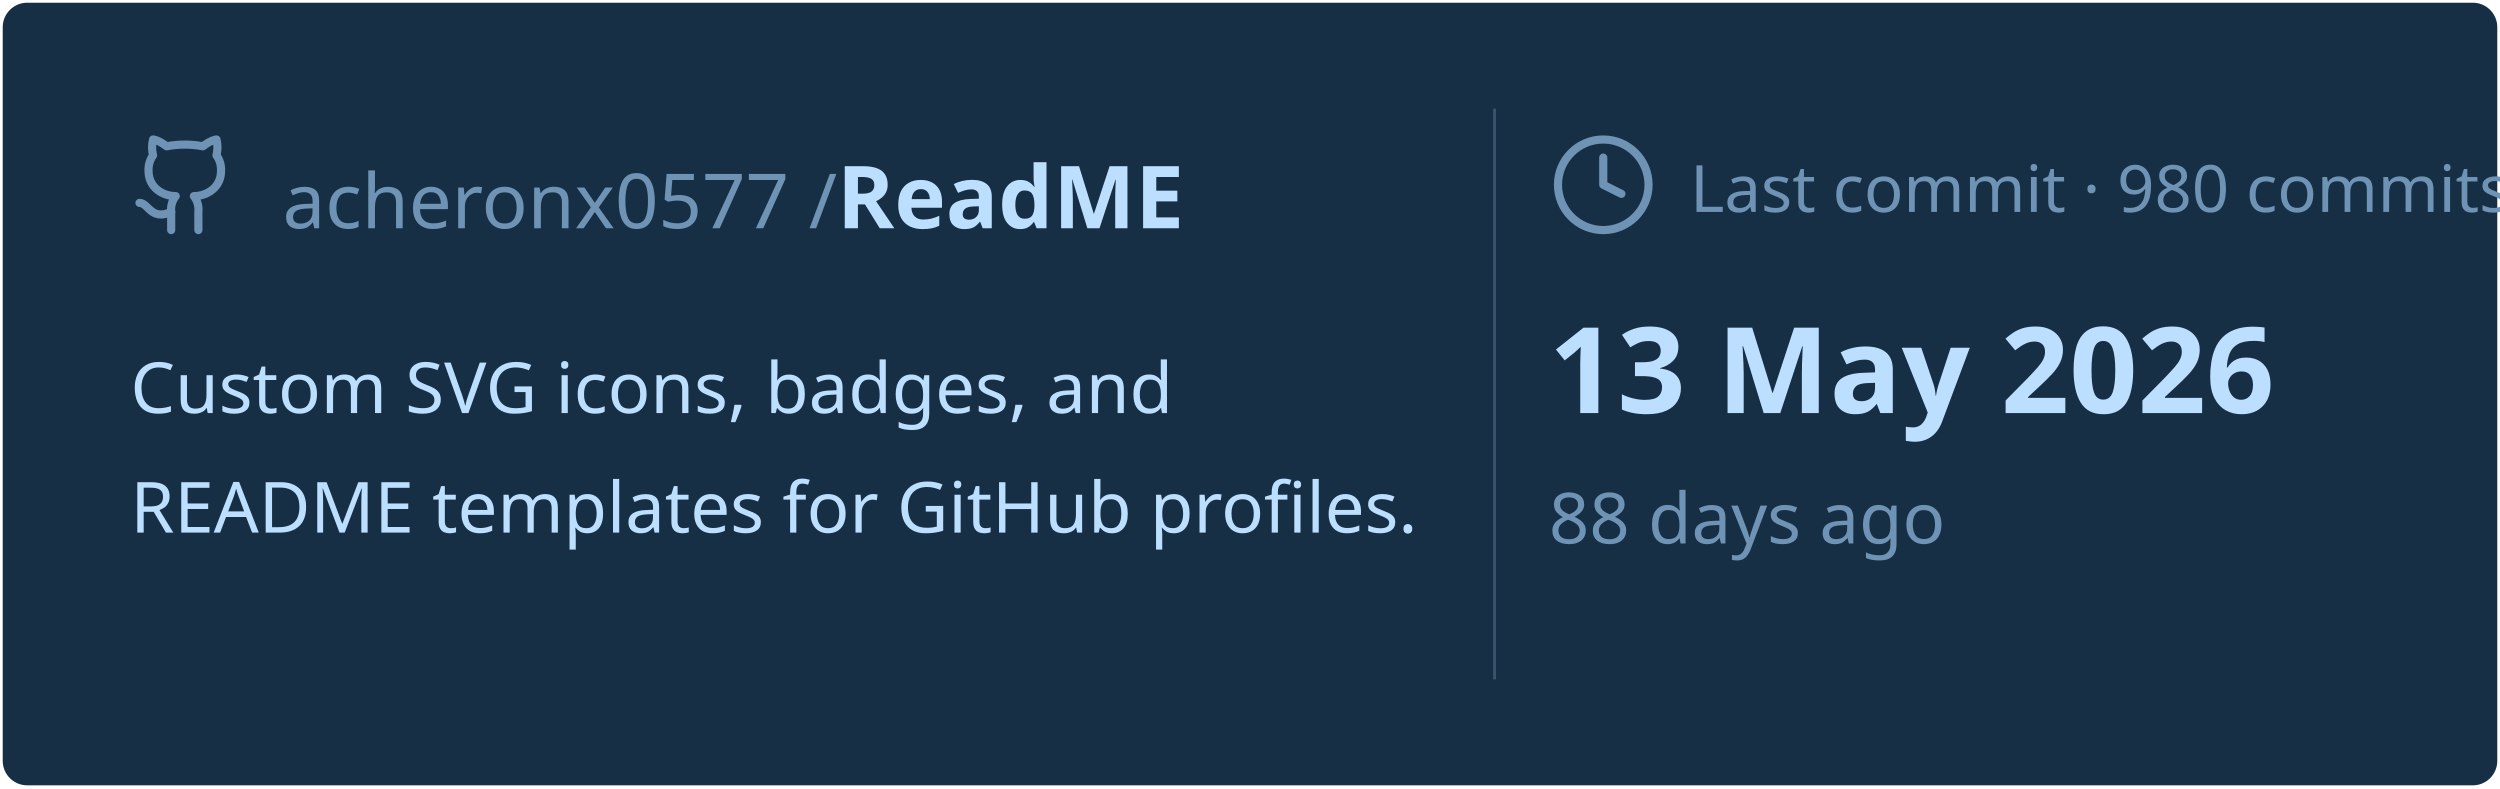
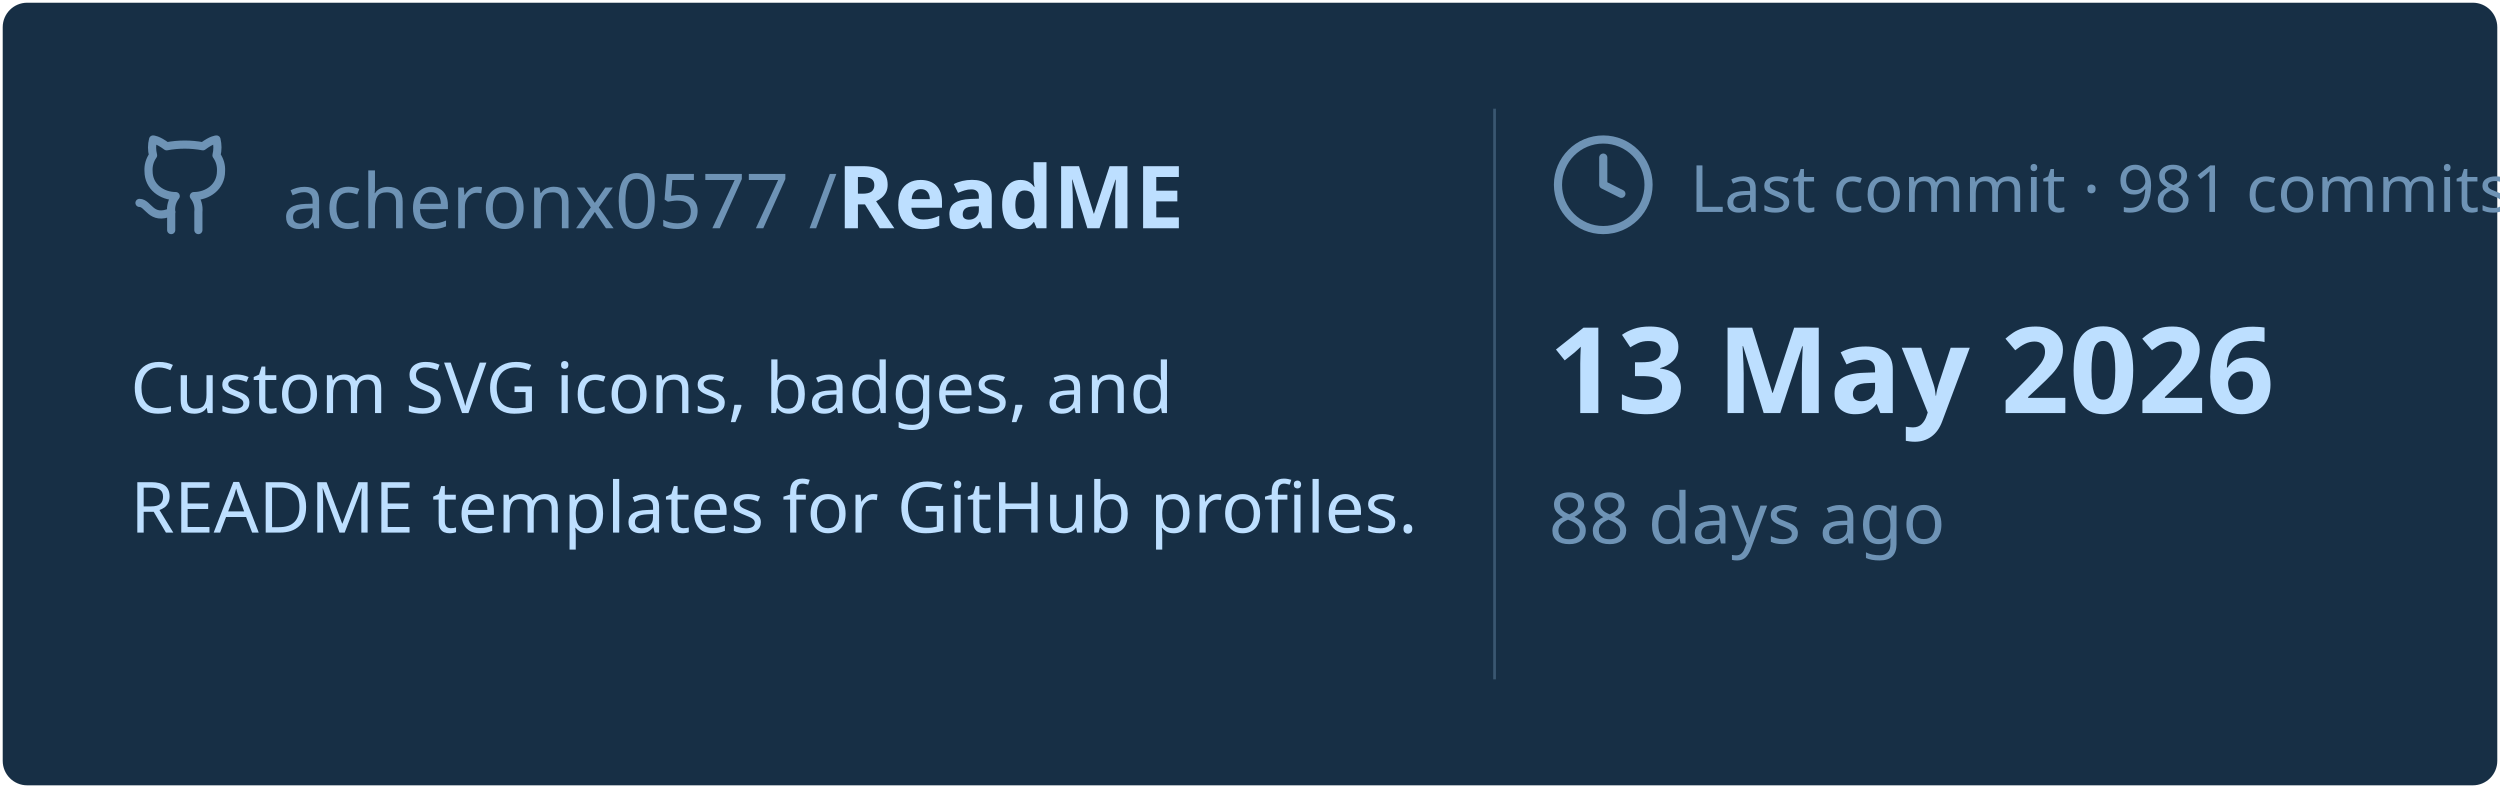
<svg xmlns="http://www.w3.org/2000/svg" viewBox="0 0 460 145" width="460px" height="145px">
  <rect stroke="#000000" stroke-opacity="0" fill="#172F45" rx="4.5" x="0.5" y="0.5" width="459" height="144" />
  <g transform="translate(24, 42)">
    <svg x="0" y="-18" width="20" height="20" viewBox="0 0 24 24" fill="none" stroke="#6E93B5" stroke-width="1.8" stroke-linecap="round" stroke-linejoin="round">
      <path d="M15 22v-4a4.8 4.8 0 0 0-1-3.5c3 0 6-2 6-5.5.08-1.25-.27-2.48-1-3.5.28-1.15.28-2.35 0-3.5 0 0-1 0-3 1.5-2.64-.5-5.36-.5-8 0C6 2 5 2 5 2c-.3 1.15-.3 2.35 0 3.5A5.403 5.403 0 0 0 4 9c0 3.5 3 5.5 6 5.5-.39.49-.68 1.05-.85 1.65-.17.6-.22 1.23-.15 1.85v4" />
      <path d="M9 18c-4.51 2-5-2-7-2" />
    </svg>
    <text x="28" y="0" font-family="&quot;Segoe UI&quot;, Ubuntu, sans-serif" font-size="14" font-weight="400" fill="#6E93B5">acheronx0577 /</text>
    <text x="130" y="0" font-family="&quot;Segoe UI&quot;, Ubuntu, sans-serif" font-size="16" font-weight="700" fill="#BDDFFF">ReadME</text>
  </g>
  <text x="24" y="76" font-family="&quot;Segoe UI&quot;, Ubuntu, sans-serif" font-size="13" font-weight="400" fill="#BDDFFF">Custom SVG icons, badges, and</text>
  <text x="24" y="98" font-family="&quot;Segoe UI&quot;, Ubuntu, sans-serif" font-size="13" font-weight="400" fill="#BDDFFF">README templates for GitHub profiles.</text>
  <line x1="275" y1="20" x2="275" y2="125" stroke="#6E93B5" stroke-width="0.5" stroke-opacity="0.4" />
  <svg x="285" y="24" width="20" height="20" viewBox="0 0 24 24" fill="none" stroke="#6E93B5" stroke-width="1.8" stroke-linecap="round" stroke-linejoin="round">
    <circle cx="12" cy="12" r="10" />
    <polyline points="12 6 12 12 16 14" />
  </svg>
-   <text x="311" y="39" font-family="&quot;Segoe UI&quot;, Ubuntu, sans-serif" font-size="12" font-weight="400" fill="#6E93B5">Last commit · 980 commits</text>
+   <text x="311" y="39" font-family="&quot;Segoe UI&quot;, Ubuntu, sans-serif" font-size="12" font-weight="400" fill="#6E93B5">Last commit · 981 commits</text>
  <text x="285" y="76" font-family="&quot;Segoe UI&quot;, Ubuntu, sans-serif" font-size="22" font-weight="700" fill="#BDDFFF">13 May 2026</text>
  <text x="285" y="100" font-family="&quot;Segoe UI&quot;, Ubuntu, sans-serif" font-size="13" font-weight="400" fill="#6E93B5">88 days ago</text>
</svg>
